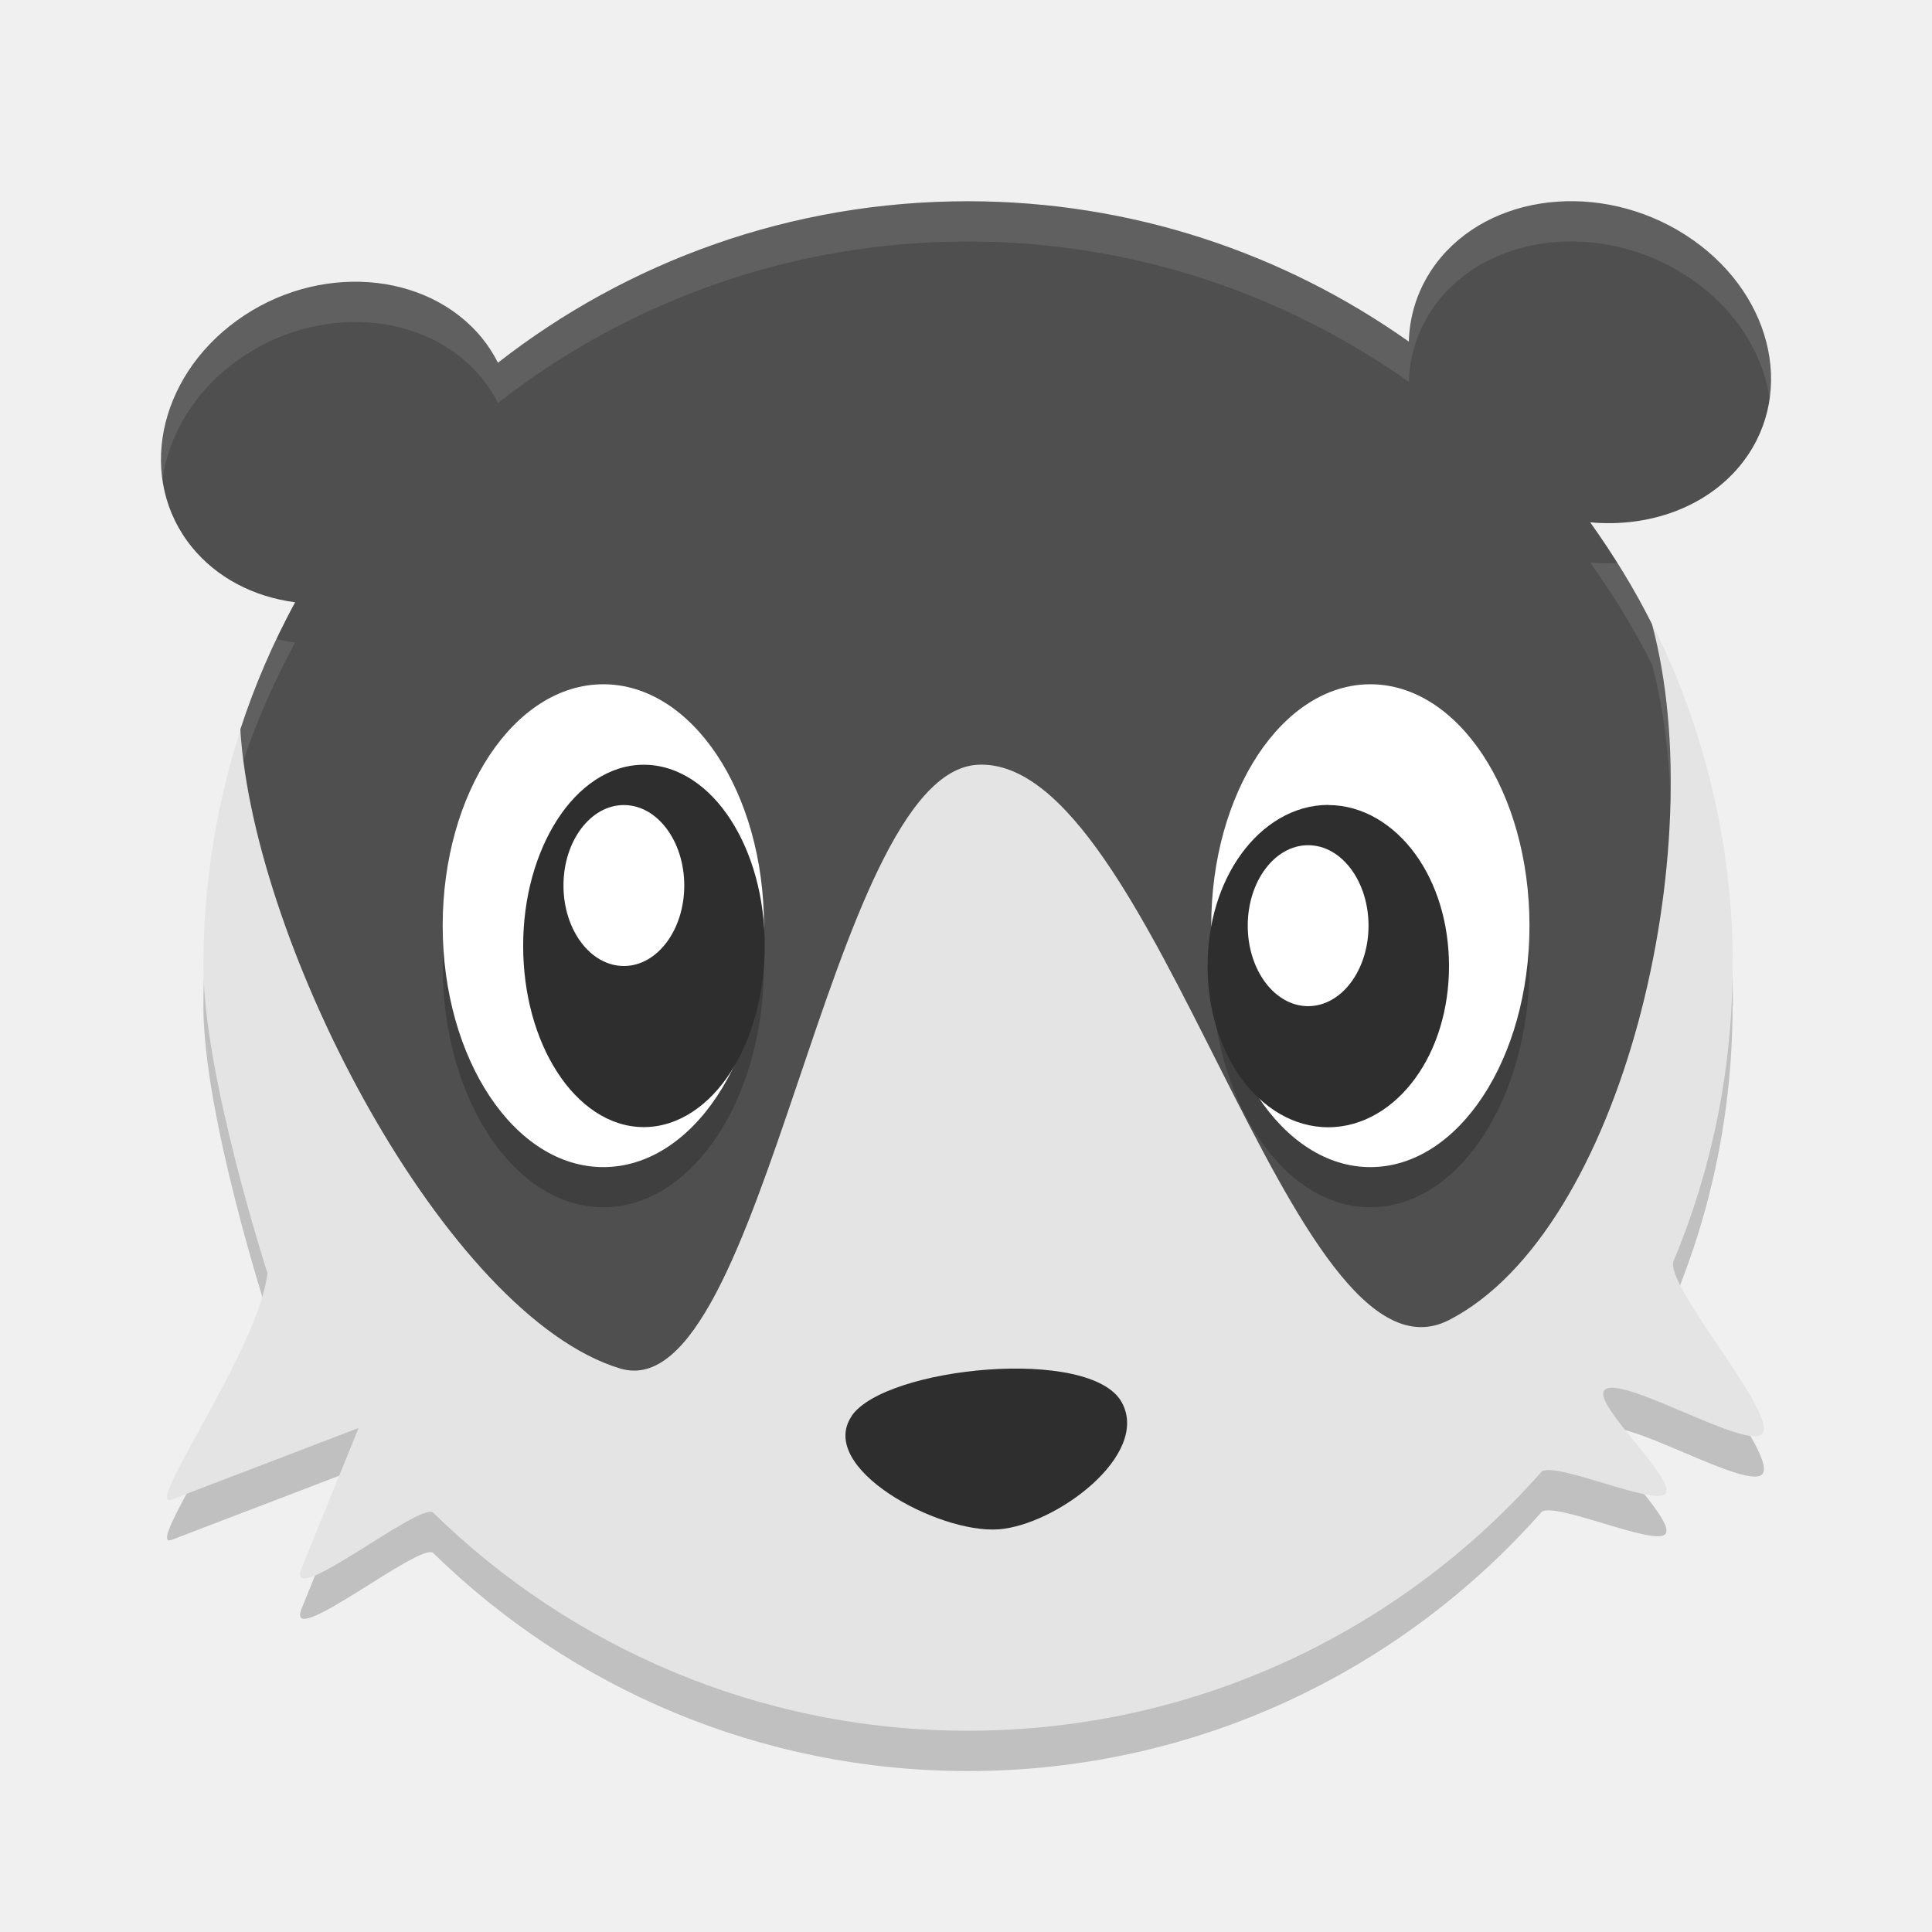
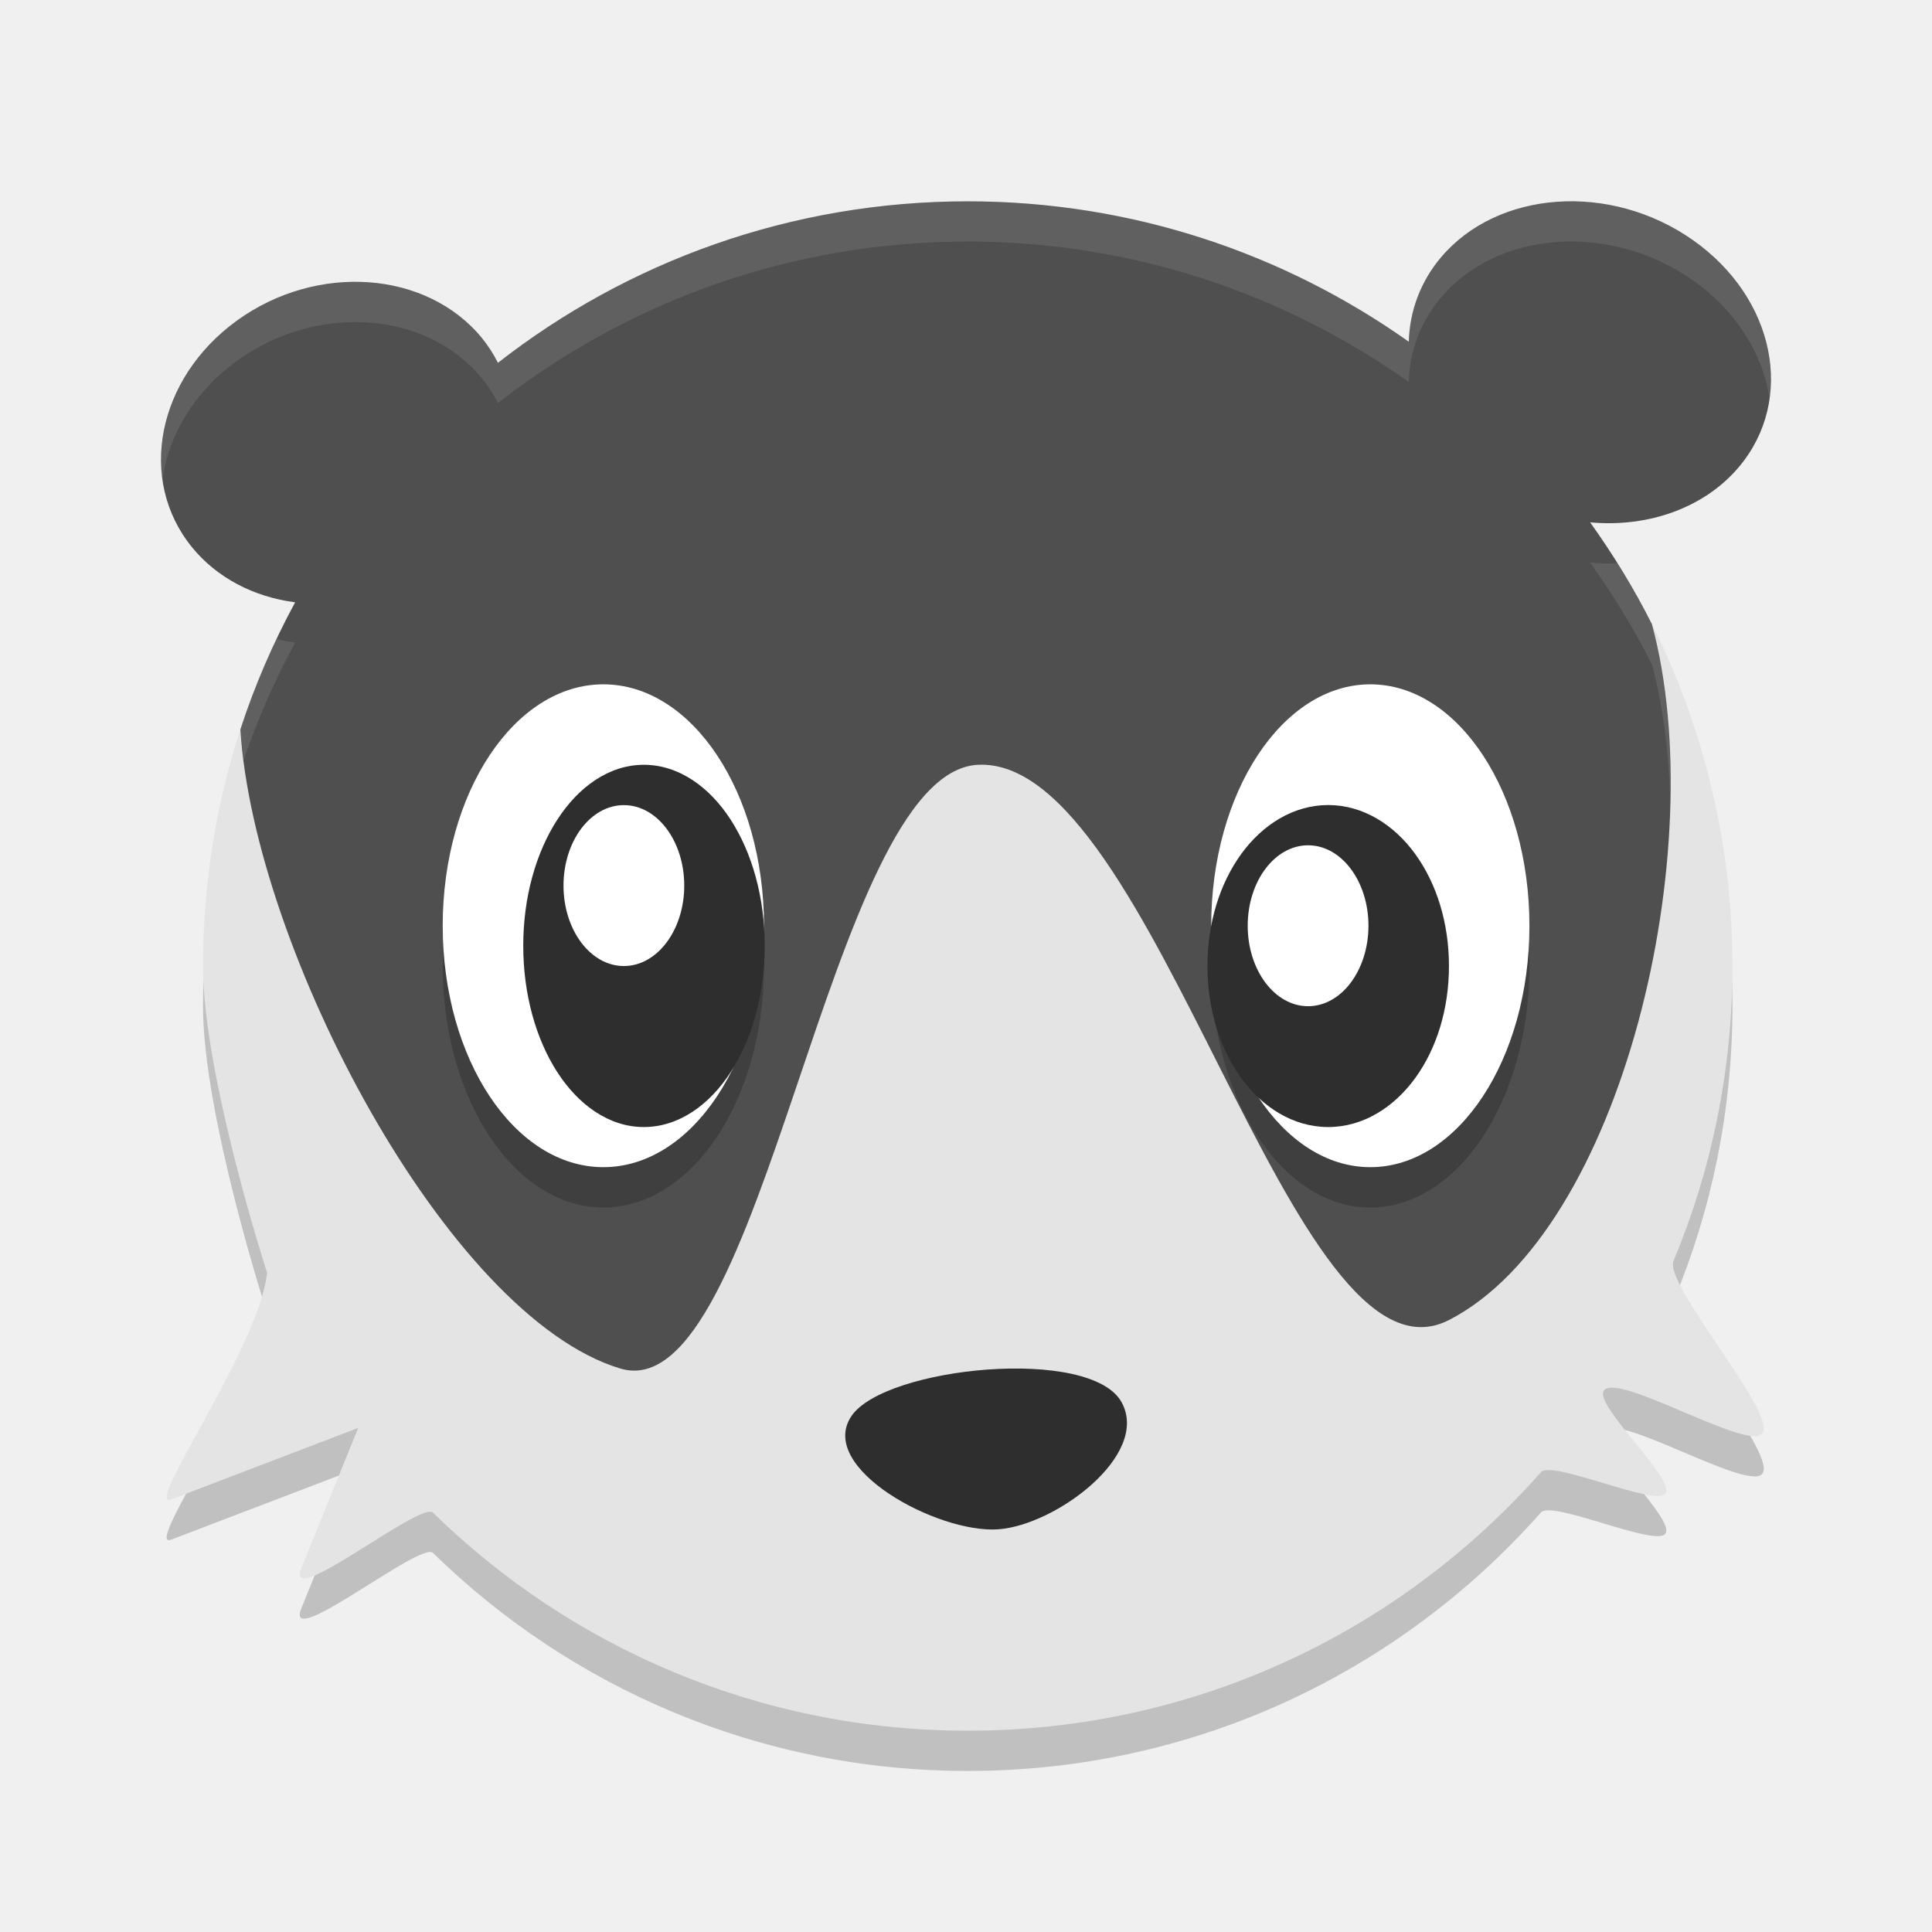
- <svg xmlns="http://www.w3.org/2000/svg" width="48" height="48" version="1.1" viewBox="0 0 12.7 12.7">
-   <g transform="translate(0,-284.3)">
-     <path style="opacity:0.2" d="m 11.389,290.915 c 0,0.687 -0.138,1.341 -0.387,1.938 -0.065,0.156 0.667,0.983 0.587,1.131 -0.074,0.137 -0.96,-0.405 -1.045,-0.277 -0.065,0.097 0.476,0.584 0.404,0.676 -0.067,0.086 -0.745,-0.222 -0.817,-0.141 -0.921,1.042 -2.268,1.7 -3.768,1.7 -1.368,0 -2.609,-0.547 -3.515,-1.433 -0.081,-0.079 -0.983,0.654 -0.865,0.364 l 0.374,-0.921 -1.228,0.47 c -0.193,0.074 0.575,-0.993 0.629,-1.489 0,0 -0.421,-1.3 -0.421,-2.018 -2e-7,-0.562 0.092,-1.102 0.262,-1.606 0.67,-1.989 2.55,-2.733 4.765,-2.733 1.973,0 3.68,0.448 4.503,2.102 0.335,0.674 0.524,1.433 0.524,2.237 z" />
-     <path style="fill:#e4e4e4" d="m 11.389,290.65 c 0,0.687 -0.138,1.341 -0.387,1.938 -0.065,0.156 0.667,0.983 0.587,1.131 -0.074,0.137 -0.96,-0.405 -1.045,-0.277 -0.065,0.097 0.476,0.584 0.404,0.676 -0.067,0.086 -0.745,-0.222 -0.817,-0.141 -0.921,1.042 -2.268,1.7 -3.768,1.7 -1.368,0 -2.609,-0.547 -3.515,-1.433 -0.081,-0.079 -0.983,0.654 -0.865,0.364 l 0.374,-0.921 -1.228,0.47 c -0.193,0.074 0.575,-0.993 0.629,-1.489 0,0 -0.421,-1.3 -0.421,-2.018 -2e-7,-0.562 0.092,-1.102 0.262,-1.606 0.67,-1.989 2.55,-2.733 4.765,-2.733 1.973,0 3.68,0.448 4.503,2.102 0.335,0.674 0.524,1.433 0.524,2.237 z" />
-     <path style="fill:#4f4f4f" transform="matrix(0.2645833,0,0,0.2645833,0,284.3)" d="M 24.043,5 C 19.641,5 15.592,6.499 12.371,9.012 12.262,8.794 12.129,8.589 11.975,8.398 10.602,6.72 7.877,6.524 5.889,7.961 3.9,9.398 3.402,11.923 4.775,13.602 5.383,14.345 6.293,14.829 7.332,14.963 6.788,15.966 6.329,17.021 5.971,18.123 6.31,23.553 11.112,32.704 15.408,34 c 3.584,1.081 5.148,-14.81 8.887,-15 4.421,-0.225 7.771,15.82 11.707,13.795 4.31,-2.217 6.539,-11.732 5.041,-17.287 -0.444,-0.887 -0.963,-1.73 -1.535,-2.531 1.475,0.134 2.856,-0.38 3.695,-1.375 C 44.616,9.924 44.104,7.398 42.059,5.961 40.013,4.523 37.209,4.719 35.797,6.398 35.3,6.99 35.023,7.716 35.002,8.488 31.904,6.295 28.127,5 24.043,5 Z" />
-     <path style="opacity:0.2" d="m 3.966,289.062 a 1.056,1.587 0 0 0 -1.056,1.587 1.056,1.587 0 0 0 1.056,1.587 1.056,1.587 0 0 0 1.056,-1.587 1.056,1.587 0 0 0 -1.056,-1.587 z m 5.042,0 a 1.046,1.587 0 0 0 -1.046,1.587 1.046,1.587 0 0 0 1.046,1.587 1.046,1.587 0 0 0 1.046,-1.587 1.046,1.587 0 0 0 -1.046,-1.587 z" />
-     <path style="fill:#2e2e2e" d="m 4.851,290.688 a 0.675,0.938 0 0 1 -0.675,0.938 0.675,0.938 0 0 1 -0.675,-0.938 0.675,0.938 0 0 1 0.675,-0.938 0.675,0.938 0 0 1 0.675,0.938 z" />
-     <ellipse style="fill:#ffffff" cx="3.966" cy="290.385" rx="1.056" ry="1.587" />
-     <path style="fill:#2e2e2e" d="m 4.232,289.327 c -0.229,0 -0.431,0.146 -0.57,0.363 -0.139,0.217 -0.223,0.508 -0.223,0.827 0,0.319 0.083,0.612 0.223,0.829 0.139,0.217 0.341,0.363 0.57,0.363 0.229,0 0.433,-0.146 0.572,-0.363 0.139,-0.217 0.223,-0.51 0.223,-0.829 0,-0.319 -0.083,-0.61 -0.223,-0.827 -0.139,-0.217 -0.343,-0.363 -0.572,-0.363 z" />
-     <ellipse style="fill:#ffffff" cx="4.101" cy="290.121" rx=".397" ry=".529" />
-     <path style="fill:#2e2e2e" d="m 8.151,290.445 a 0.675,0.938 0 0 0 0.675,0.938 0.675,0.938 0 0 0 0.675,-0.938 0.675,0.938 0 0 0 -0.675,-0.938 0.675,0.938 0 0 0 -0.675,0.938 z" />
-     <ellipse style="fill:#ffffff" cx="-9.008" cy="290.385" rx="1.046" ry="1.587" transform="scale(-1,1)" />
-     <path style="fill:#2e2e2e" d="m 8.731,289.592 c 0.229,0 0.433,0.13 0.573,0.323 0.14,0.193 0.221,0.452 0.221,0.736 0,0.284 -0.081,0.543 -0.221,0.736 -0.14,0.193 -0.343,0.323 -0.573,0.323 -0.229,0 -0.433,-0.13 -0.573,-0.323 C 8.019,291.193 7.938,290.934 7.938,290.65 c 0,-0.284 0.081,-0.543 0.221,-0.736 0.14,-0.193 0.343,-0.323 0.573,-0.323 z" />
-     <ellipse style="fill:#ffffff" cx="-8.599" cy="290.385" rx=".397" ry=".529" transform="scale(-1,1)" />
-     <path style="fill:#2e2e2e" d="m 5.598,293.608 c 0.22,-0.323 1.576,-0.461 1.777,-0.088 0.186,0.345 -0.433,0.805 -0.811,0.833 -0.399,0.029 -1.197,-0.404 -0.965,-0.745 z" />
-     <path style="opacity:0.1;fill:#ffffff" transform="matrix(0.2645833,0,0,0.2645833,0,284.3)" d="M 24.043,5 C 19.641,5 15.592,6.499 12.371,9.012 12.262,8.794 12.129,8.589 11.975,8.398 10.602,6.72 7.877,6.524 5.889,7.961 4.5,8.964 3.843,10.498 4.037,11.904 4.19,10.809 4.825,9.729 5.889,8.961 c 1.988,-1.437 4.713,-1.241 6.086,0.438 0.154,0.191 0.287,0.396 0.396,0.613 C 15.592,7.499 19.641,6 24.043,6 c 4.084,0 7.861,1.295 10.959,3.488 0.021,-0.772 0.298,-1.498 0.795,-2.09 1.412,-1.679 4.216,-1.875 6.262,-0.438 1.095,0.769 1.75,1.851 1.906,2.947 0.202,-1.407 -0.477,-2.943 -1.906,-3.947 -2.045,-1.438 -4.849,-1.242 -6.262,0.438 C 35.3,6.99 35.023,7.716 35.002,8.488 31.904,6.295 28.127,5 24.043,5 Z m 15.465,8.977 c 0.572,0.801 1.091,1.644 1.535,2.531 0.269,0.997 0.417,2.123 0.455,3.311 0.028,-1.553 -0.112,-3.038 -0.455,-4.311 -0.261,-0.522 -0.551,-1.024 -0.859,-1.516 -0.222,0.01 -0.448,0.005 -0.676,-0.016 z M 6.869,15.877 c -0.345,0.725 -0.647,1.473 -0.898,2.246 0.015,0.242 0.05,0.5 0.082,0.756 0.345,-1.013 0.776,-1.987 1.279,-2.916 -0.158,-0.02 -0.312,-0.05 -0.463,-0.086 z" />
-   </g>
+ <svg xmlns="http://www.w3.org/2000/svg" width="48" height="48" version="1.1">
+   <path style="opacity:0.2" d="m 43.042,25.001 c 0,2.596 -0.521,5.07 -1.463,7.323 -0.247,0.59 2.521,3.715 2.218,4.273 -0.28,0.516 -3.626,-1.532 -3.951,-1.046 -0.246,0.368 1.798,2.207 1.528,2.556 -0.252,0.325 -2.817,-0.839 -3.089,-0.531 -3.481,3.939 -8.571,6.423 -14.242,6.423 -5.171,0 -9.86,-2.066 -13.285,-5.417 -0.305,-0.299 -3.716,2.472 -3.271,1.376 l 1.413,-3.482 -4.643,1.775 c -0.729,0.279 2.174,-3.751 2.379,-5.626 0,0 -1.592,-4.913 -1.592,-7.625 -8e-7,-2.123 0.348,-4.165 0.991,-6.071 C 8.567,11.414 15.673,8.602 24.043,8.602 c 7.456,0 13.908,1.695 17.019,7.945 1.267,2.546 1.98,5.417 1.98,8.454 z" />
+   <path style="fill:#e4e4e4" d="m 43.042,24.001 c 0,2.596 -0.521,5.07 -1.463,7.323 -0.247,0.59 2.521,3.715 2.218,4.273 -0.28,0.516 -3.626,-1.532 -3.951,-1.046 -0.246,0.368 1.798,2.207 1.528,2.556 -0.252,0.325 -2.817,-0.839 -3.089,-0.531 -3.481,3.939 -8.571,6.423 -14.242,6.423 -5.171,0 -9.86,-2.066 -13.285,-5.417 -0.305,-0.299 -3.716,2.472 -3.271,1.376 l 1.413,-3.482 -4.643,1.775 c -0.729,0.279 2.174,-3.751 2.379,-5.626 0,0 -1.592,-4.913 -1.592,-7.625 -8e-7,-2.123 0.348,-4.165 0.991,-6.071 C 8.567,10.414 15.673,7.602 24.043,7.602 c 7.456,0 13.908,1.695 17.019,7.945 1.267,2.546 1.98,5.417 1.98,8.454 z" />
+   <path style="fill:#4f4f4f" d="m 24.042,5.002 c -4.402,0 -8.45,1.499 -11.671,4.012 C 12.262,8.796 12.129,8.591 11.975,8.4 10.602,6.722 7.877,6.526 5.889,7.963 3.901,9.4 3.402,11.925 4.776,13.603 c 0.608,0.743 1.517,1.227 2.557,1.361 -0.544,1.003 -1.003,2.058 -1.361,3.16 0.34,5.43 5.141,14.58 9.437,15.876 3.583,1.081 5.148,-14.809 8.886,-14.999 4.42,-0.224 7.771,15.819 11.706,13.794 4.31,-2.217 6.539,-11.731 5.041,-17.286 -0.444,-0.887 -0.963,-1.73 -1.535,-2.531 1.475,0.134 2.856,-0.38 3.695,-1.375 C 44.615,9.925 44.102,7.4 42.057,5.963 40.012,4.525 37.208,4.721 35.796,6.4 35.298,6.992 35.022,7.718 35.001,8.49 31.904,6.297 28.126,5.002 24.042,5.002 Z" />
+   <path style="opacity:0.2" d="m 14.99,18.001 a 3.991,6 0 0 0 -3.99,6 3.991,6 0 0 0 3.99,6 3.991,6 0 0 0 3.992,-6 3.991,6 0 0 0 -3.992,-6 z m 19.056,0 a 3.953,6 0 0 0 -3.953,6 3.953,6 0 0 0 3.953,6 3.953,6 0 0 0 3.953,-6 3.953,6 0 0 0 -3.953,-6 z" />
+   <path style="fill:#2e2e2e" d="m 18.333,24.146 a 2.55,3.544 0 0 1 -2.55,3.544 2.55,3.544 0 0 1 -2.55,-3.544 2.55,3.544 0 0 1 2.55,-3.544 2.55,3.544 0 0 1 2.55,3.544 z" />
+   <ellipse style="fill:#ffffff" cx="14.99" cy="23" rx="3.991" ry="5.998" />
+   <path style="fill:#2e2e2e" d="m 15.996,19.001 c -0.866,0 -1.628,0.551 -2.155,1.371 -0.527,0.82 -0.841,1.919 -0.841,3.125 0,1.206 0.314,2.313 0.841,3.133 0.527,0.82 1.289,1.371 2.155,1.371 0.866,0 1.635,-0.551 2.162,-1.371 0.527,-0.82 0.841,-1.926 0.841,-3.133 0,-1.206 -0.314,-2.305 -0.841,-3.125 -0.527,-0.82 -1.296,-1.371 -2.162,-1.371 z" />
+   <ellipse style="fill:#ffffff" cx="15.5" cy="22.002" rx="1.5" ry="1.999" />
+   <path style="fill:#2e2e2e" d="m 30.807,23.228 a 2.55,3.544 0 0 0 2.55,3.544 2.55,3.544 0 0 0 2.55,-3.544 2.55,3.544 0 0 0 -2.55,-3.544 2.55,3.544 0 0 0 -2.55,3.544 z" />
+   <ellipse style="fill:#ffffff" cx="-34.045" cy="23" rx="3.953" ry="5.998" transform="scale(-1,1)" />
+   <path style="fill:#2e2e2e" d="m 32.999,20.001 c 0.867,0 1.637,0.49 2.164,1.22 0.528,0.73 0.836,1.707 0.836,2.78 0,1.073 -0.308,2.051 -0.836,2.78 -0.528,0.73 -1.297,1.22 -2.164,1.22 -0.867,0 -1.637,-0.49 -2.164,-1.22 -0.528,-0.73 -0.836,-1.707 -0.836,-2.78 0,-1.073 0.308,-2.051 0.836,-2.78 0.528,-0.73 1.297,-1.22 2.164,-1.22 z" />
+   <ellipse style="fill:#ffffff" cx="-32.499" cy="23" rx="1.5" ry="1.999" transform="scale(-1,1)" />
+   <path style="fill:#2e2e2e" d="m 21.156,35.179 c 0.833,-1.222 5.955,-1.742 6.714,-0.333 0.703,1.305 -1.637,3.044 -3.066,3.149 -1.507,0.111 -4.524,-1.528 -3.648,-2.816 z" />
+   <path style="opacity:0.1;fill:#ffffff" d="m 24.042,5.002 c -4.402,0 -8.45,1.499 -11.671,4.012 C 12.262,8.796 12.129,8.591 11.975,8.4 10.602,6.722 7.877,6.526 5.889,7.963 4.501,8.966 3.843,10.5 4.038,11.906 4.19,10.811 4.826,9.731 5.889,8.963 7.877,7.526 10.602,7.722 11.975,9.4 c 0.154,0.191 0.287,0.396 0.396,0.613 3.221,-2.512 7.27,-4.012 11.671,-4.012 4.084,0 7.861,1.295 10.958,3.488 0.021,-0.772 0.298,-1.498 0.795,-2.09 1.412,-1.679 4.216,-1.875 6.261,-0.437 1.095,0.769 1.75,1.851 1.906,2.947 C 44.165,8.503 43.486,6.967 42.057,5.963 40.012,4.525 37.208,4.721 35.796,6.4 35.298,6.992 35.022,7.718 35.001,8.49 31.904,6.297 28.126,5.002 24.042,5.002 Z m 15.464,8.976 c 0.572,0.801 1.091,1.644 1.535,2.531 0.269,0.997 0.417,2.123 0.455,3.31 0.028,-1.553 -0.112,-3.037 -0.455,-4.31 -0.261,-0.522 -0.551,-1.024 -0.859,-1.516 -0.222,0.01 -0.448,0.005 -0.676,-0.016 z M 6.87,15.878 c -0.345,0.725 -0.647,1.473 -0.898,2.246 0.015,0.242 0.05,0.5 0.082,0.756 0.345,-1.013 0.776,-1.987 1.279,-2.916 -0.158,-0.02 -0.312,-0.05 -0.463,-0.086 z" />
</svg>
